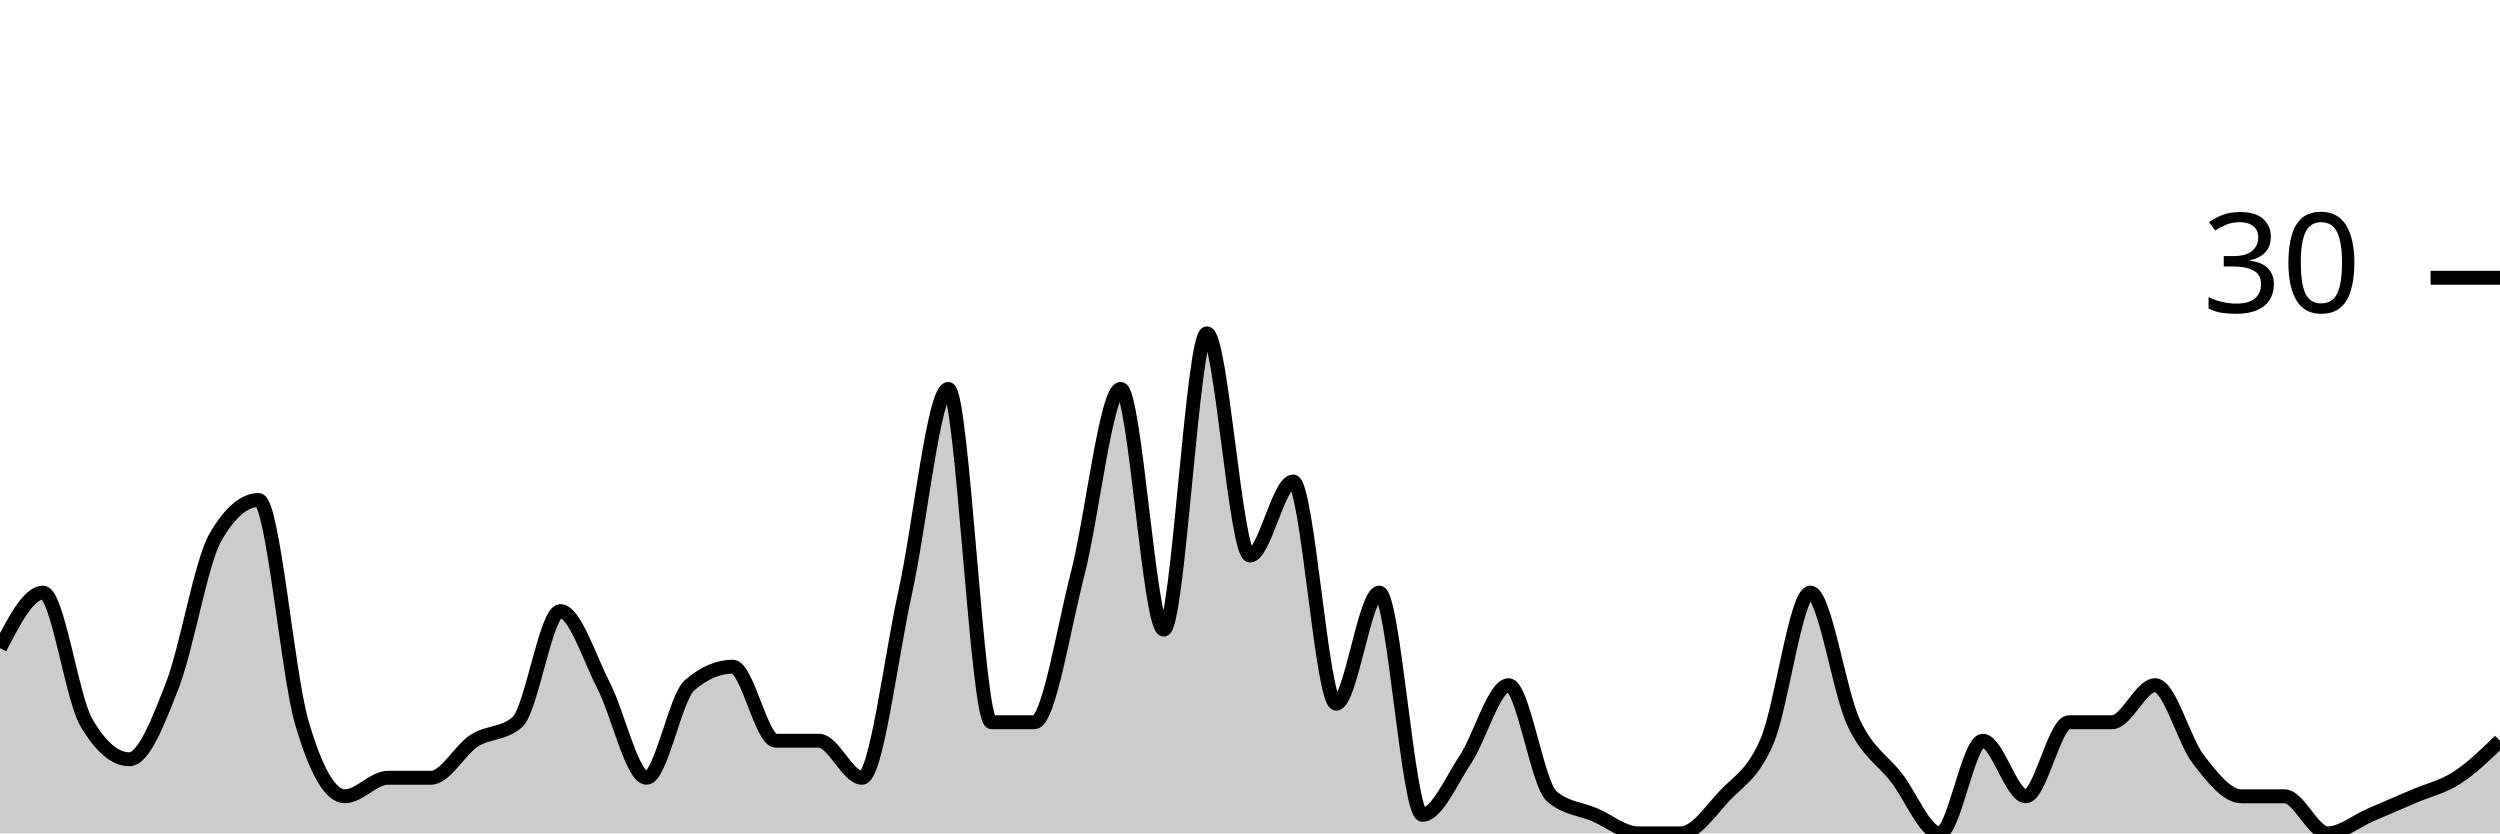
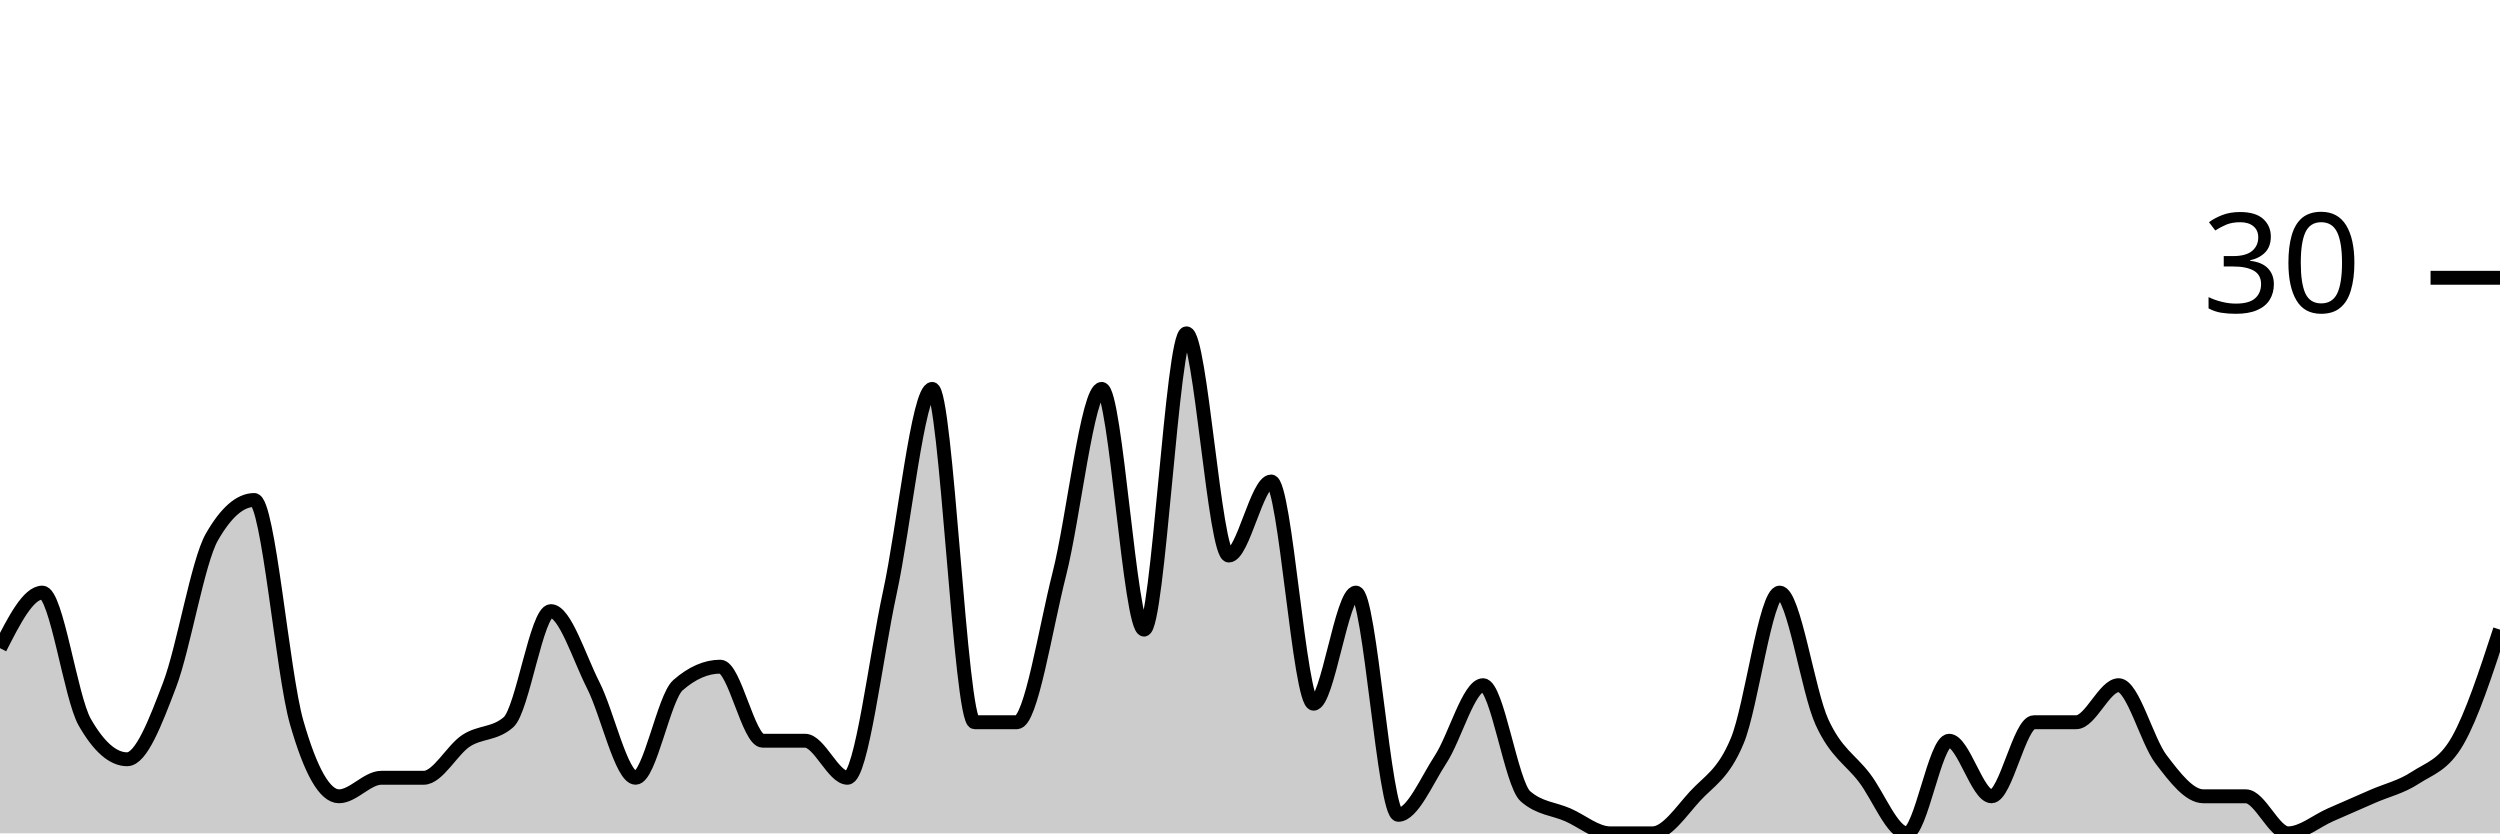
<svg xmlns="http://www.w3.org/2000/svg" viewBox="0 0 180 60">
  <g transform="translate(0,20)">
-     <path class="area" fill="rgba(0, 0, 0, 0.2)" d="M0,26.667C1.034,24.667,2.069,22.667,3.103,22.667C4.138,22.667,5.172,30.222,6.207,32C7.241,33.778,8.276,34.667,9.31,34.667C10.345,34.667,11.379,32,12.414,29.333C13.448,26.667,14.483,20.444,15.517,18.667C16.552,16.889,17.586,16,18.621,16C19.655,16,20.69,28.444,21.724,32C22.759,35.556,23.793,37.333,24.828,37.333C25.862,37.333,26.897,36,27.931,36C28.966,36,30,36,31.034,36C32.069,36,33.103,34,34.138,33.333C35.172,32.667,36.207,32.889,37.241,32C38.276,31.111,39.31,24,40.345,24C41.379,24,42.414,27.333,43.448,29.333C44.483,31.333,45.517,36,46.552,36C47.586,36,48.621,30.222,49.655,29.333C50.69,28.444,51.724,28,52.759,28C53.793,28,54.828,33.333,55.862,33.333C56.897,33.333,57.931,33.333,58.966,33.333C60,33.333,61.034,36,62.069,36C63.103,36,64.138,27.333,65.172,22.667C66.207,18,67.241,8,68.276,8C69.31,8,70.345,32,71.379,32C72.414,32,73.448,32,74.483,32C75.517,32,76.552,25.333,77.586,21.333C78.621,17.333,79.655,8,80.69,8C81.724,8,82.759,25.333,83.793,25.333C84.828,25.333,85.862,4,86.897,4C87.931,4,88.966,20,90,20C91.034,20,92.069,14.667,93.103,14.667C94.138,14.667,95.172,30.667,96.207,30.667C97.241,30.667,98.276,22.667,99.31,22.667C100.345,22.667,101.379,38.667,102.414,38.667C103.448,38.667,104.483,36.222,105.517,34.667C106.552,33.111,107.586,29.333,108.621,29.333C109.655,29.333,110.69,36.444,111.724,37.333C112.759,38.222,113.793,38.222,114.828,38.667C115.862,39.111,116.897,40,117.931,40C118.966,40,120,40,121.034,40C122.069,40,123.103,38.444,124.138,37.333C125.172,36.222,126.207,35.778,127.241,33.333C128.276,30.889,129.31,22.667,130.345,22.667C131.379,22.667,132.414,29.778,133.448,32C134.483,34.222,135.517,34.667,136.552,36C137.586,37.333,138.621,40,139.655,40C140.69,40,141.724,33.333,142.759,33.333C143.793,33.333,144.828,37.333,145.862,37.333C146.897,37.333,147.931,32,148.966,32C150,32,151.034,32,152.069,32C153.103,32,154.138,29.333,155.172,29.333C156.207,29.333,157.241,33.333,158.276,34.667C159.31,36,160.345,37.333,161.379,37.333C162.414,37.333,163.448,37.333,164.483,37.333C165.517,37.333,166.552,40,167.586,40C168.621,40,169.655,39.111,170.69,38.667C171.724,38.222,172.759,37.778,173.793,37.333C174.828,36.889,175.862,36.667,176.897,36C177.931,35.333,178.966,34.333,180,33.333L180,40C178.966,40,177.931,40,176.897,40C175.862,40,174.828,40,173.793,40C172.759,40,171.724,40,170.69,40C169.655,40,168.621,40,167.586,40C166.552,40,165.517,40,164.483,40C163.448,40,162.414,40,161.379,40C160.345,40,159.31,40,158.276,40C157.241,40,156.207,40,155.172,40C154.138,40,153.103,40,152.069,40C151.034,40,150,40,148.966,40C147.931,40,146.897,40,145.862,40C144.828,40,143.793,40,142.759,40C141.724,40,140.69,40,139.655,40C138.621,40,137.586,40,136.552,40C135.517,40,134.483,40,133.448,40C132.414,40,131.379,40,130.345,40C129.31,40,128.276,40,127.241,40C126.207,40,125.172,40,124.138,40C123.103,40,122.069,40,121.034,40C120,40,118.966,40,117.931,40C116.897,40,115.862,40,114.828,40C113.793,40,112.759,40,111.724,40C110.69,40,109.655,40,108.621,40C107.586,40,106.552,40,105.517,40C104.483,40,103.448,40,102.414,40C101.379,40,100.345,40,99.31,40C98.276,40,97.241,40,96.207,40C95.172,40,94.138,40,93.103,40C92.069,40,91.034,40,90,40C88.966,40,87.931,40,86.897,40C85.862,40,84.828,40,83.793,40C82.759,40,81.724,40,80.69,40C79.655,40,78.621,40,77.586,40C76.552,40,75.517,40,74.483,40C73.448,40,72.414,40,71.379,40C70.345,40,69.31,40,68.276,40C67.241,40,66.207,40,65.172,40C64.138,40,63.103,40,62.069,40C61.034,40,60,40,58.966,40C57.931,40,56.897,40,55.862,40C54.828,40,53.793,40,52.759,40C51.724,40,50.69,40,49.655,40C48.621,40,47.586,40,46.552,40C45.517,40,44.483,40,43.448,40C42.414,40,41.379,40,40.345,40C39.31,40,38.276,40,37.241,40C36.207,40,35.172,40,34.138,40C33.103,40,32.069,40,31.034,40C30,40,28.966,40,27.931,40C26.897,40,25.862,40,24.828,40C23.793,40,22.759,40,21.724,40C20.69,40,19.655,40,18.621,40C17.586,40,16.552,40,15.517,40C14.483,40,13.448,40,12.414,40C11.379,40,10.345,40,9.31,40C8.276,40,7.241,40,6.207,40C5.172,40,4.138,40,3.103,40C2.069,40,1.034,40,0,40Z" />
-     <path class="line" stroke="black" fill="none" d="M0,26.667C1.034,24.667,2.069,22.667,3.103,22.667C4.138,22.667,5.172,30.222,6.207,32C7.241,33.778,8.276,34.667,9.31,34.667C10.345,34.667,11.379,32,12.414,29.333C13.448,26.667,14.483,20.444,15.517,18.667C16.552,16.889,17.586,16,18.621,16C19.655,16,20.69,28.444,21.724,32C22.759,35.556,23.793,37.333,24.828,37.333C25.862,37.333,26.897,36,27.931,36C28.966,36,30,36,31.034,36C32.069,36,33.103,34,34.138,33.333C35.172,32.667,36.207,32.889,37.241,32C38.276,31.111,39.31,24,40.345,24C41.379,24,42.414,27.333,43.448,29.333C44.483,31.333,45.517,36,46.552,36C47.586,36,48.621,30.222,49.655,29.333C50.69,28.444,51.724,28,52.759,28C53.793,28,54.828,33.333,55.862,33.333C56.897,33.333,57.931,33.333,58.966,33.333C60,33.333,61.034,36,62.069,36C63.103,36,64.138,27.333,65.172,22.667C66.207,18,67.241,8,68.276,8C69.31,8,70.345,32,71.379,32C72.414,32,73.448,32,74.483,32C75.517,32,76.552,25.333,77.586,21.333C78.621,17.333,79.655,8,80.69,8C81.724,8,82.759,25.333,83.793,25.333C84.828,25.333,85.862,4,86.897,4C87.931,4,88.966,20,90,20C91.034,20,92.069,14.667,93.103,14.667C94.138,14.667,95.172,30.667,96.207,30.667C97.241,30.667,98.276,22.667,99.31,22.667C100.345,22.667,101.379,38.667,102.414,38.667C103.448,38.667,104.483,36.222,105.517,34.667C106.552,33.111,107.586,29.333,108.621,29.333C109.655,29.333,110.69,36.444,111.724,37.333C112.759,38.222,113.793,38.222,114.828,38.667C115.862,39.111,116.897,40,117.931,40C118.966,40,120,40,121.034,40C122.069,40,123.103,38.444,124.138,37.333C125.172,36.222,126.207,35.778,127.241,33.333C128.276,30.889,129.31,22.667,130.345,22.667C131.379,22.667,132.414,29.778,133.448,32C134.483,34.222,135.517,34.667,136.552,36C137.586,37.333,138.621,40,139.655,40C140.69,40,141.724,33.333,142.759,33.333C143.793,33.333,144.828,37.333,145.862,37.333C146.897,37.333,147.931,32,148.966,32C150,32,151.034,32,152.069,32C153.103,32,154.138,29.333,155.172,29.333C156.207,29.333,157.241,33.333,158.276,34.667C159.31,36,160.345,37.333,161.379,37.333C162.414,37.333,163.448,37.333,164.483,37.333C165.517,37.333,166.552,40,167.586,40C168.621,40,169.655,39.111,170.69,38.667C171.724,38.222,172.759,37.778,173.793,37.333C174.828,36.889,175.862,36.667,176.897,36C177.931,35.333,178.966,34.333,180,33.333" />
+     <path class="area" fill="rgba(0, 0, 0, 0.2)" d="M0,26.667C1.017,24.667,2.034,22.667,3.051,22.667C4.068,22.667,5.085,30.222,6.102,32C7.119,33.778,8.136,34.667,9.153,34.667C10.169,34.667,11.186,32,12.203,29.333C13.22,26.667,14.237,20.444,15.254,18.667C16.271,16.889,17.288,16,18.305,16C19.322,16,20.339,28.444,21.356,32C22.373,35.556,23.39,37.333,24.407,37.333C25.424,37.333,26.441,36,27.458,36C28.475,36,29.492,36,30.508,36C31.525,36,32.542,34,33.559,33.333C34.576,32.667,35.593,32.889,36.61,32C37.627,31.111,38.644,24,39.661,24C40.678,24,41.695,27.333,42.712,29.333C43.729,31.333,44.746,36,45.763,36C46.78,36,47.797,30.222,48.814,29.333C49.831,28.444,50.847,28,51.864,28C52.881,28,53.898,33.333,54.915,33.333C55.932,33.333,56.949,33.333,57.966,33.333C58.983,33.333,60,36,61.017,36C62.034,36,63.051,27.333,64.068,22.667C65.085,18,66.102,8,67.119,8C68.136,8,69.153,32,70.169,32C71.186,32,72.203,32,73.22,32C74.237,32,75.254,25.333,76.271,21.333C77.288,17.333,78.305,8,79.322,8C80.339,8,81.356,25.333,82.373,25.333C83.39,25.333,84.407,4,85.424,4C86.441,4,87.458,20,88.475,20C89.492,20,90.508,14.667,91.525,14.667C92.542,14.667,93.559,30.667,94.576,30.667C95.593,30.667,96.61,22.667,97.627,22.667C98.644,22.667,99.661,38.667,100.678,38.667C101.695,38.667,102.712,36.222,103.729,34.667C104.746,33.111,105.763,29.333,106.78,29.333C107.797,29.333,108.814,36.444,109.831,37.333C110.847,38.222,111.864,38.222,112.881,38.667C113.898,39.111,114.915,40,115.932,40C116.949,40,117.966,40,118.983,40C120,40,121.017,38.444,122.034,37.333C123.051,36.222,124.068,35.778,125.085,33.333C126.102,30.889,127.119,22.667,128.136,22.667C129.153,22.667,130.169,29.778,131.186,32C132.203,34.222,133.22,34.667,134.237,36C135.254,37.333,136.271,40,137.288,40C138.305,40,139.322,33.333,140.339,33.333C141.356,33.333,142.373,37.333,143.39,37.333C144.407,37.333,145.424,32,146.441,32C147.458,32,148.475,32,149.492,32C150.508,32,151.525,29.333,152.542,29.333C153.559,29.333,154.576,33.333,155.593,34.667C156.61,36,157.627,37.333,158.644,37.333C159.661,37.333,160.678,37.333,161.695,37.333C162.712,37.333,163.729,40,164.746,40C165.763,40,166.78,39.111,167.797,38.667C168.814,38.222,169.831,37.778,170.847,37.333C171.864,36.889,172.881,36.667,173.898,36C174.915,35.333,175.932,35.111,176.949,33.333C177.966,31.556,178.983,28.444,180,25.333L180,40C178.983,40,177.966,40,176.949,40C175.932,40,174.915,40,173.898,40C172.881,40,171.864,40,170.847,40C169.831,40,168.814,40,167.797,40C166.78,40,165.763,40,164.746,40C163.729,40,162.712,40,161.695,40C160.678,40,159.661,40,158.644,40C157.627,40,156.61,40,155.593,40C154.576,40,153.559,40,152.542,40C151.525,40,150.508,40,149.492,40C148.475,40,147.458,40,146.441,40C145.424,40,144.407,40,143.39,40C142.373,40,141.356,40,140.339,40C139.322,40,138.305,40,137.288,40C136.271,40,135.254,40,134.237,40C133.22,40,132.203,40,131.186,40C130.169,40,129.153,40,128.136,40C127.119,40,126.102,40,125.085,40C124.068,40,123.051,40,122.034,40C121.017,40,120,40,118.983,40C117.966,40,116.949,40,115.932,40C114.915,40,113.898,40,112.881,40C111.864,40,110.847,40,109.831,40C108.814,40,107.797,40,106.78,40C105.763,40,104.746,40,103.729,40C102.712,40,101.695,40,100.678,40C99.661,40,98.644,40,97.627,40C96.61,40,95.593,40,94.576,40C93.559,40,92.542,40,91.525,40C90.508,40,89.492,40,88.475,40C87.458,40,86.441,40,85.424,40C84.407,40,83.39,40,82.373,40C81.356,40,80.339,40,79.322,40C78.305,40,77.288,40,76.271,40C75.254,40,74.237,40,73.22,40C72.203,40,71.186,40,70.169,40C69.153,40,68.136,40,67.119,40C66.102,40,65.085,40,64.068,40C63.051,40,62.034,40,61.017,40C60,40,58.983,40,57.966,40C56.949,40,55.932,40,54.915,40C53.898,40,52.881,40,51.864,40C50.847,40,49.831,40,48.814,40C47.797,40,46.78,40,45.763,40C44.746,40,43.729,40,42.712,40C41.695,40,40.678,40,39.661,40C38.644,40,37.627,40,36.61,40C35.593,40,34.576,40,33.559,40C32.542,40,31.525,40,30.508,40C29.492,40,28.475,40,27.458,40C26.441,40,25.424,40,24.407,40C23.39,40,22.373,40,21.356,40C20.339,40,19.322,40,18.305,40C17.288,40,16.271,40,15.254,40C14.237,40,13.22,40,12.203,40C11.186,40,10.169,40,9.153,40C8.136,40,7.119,40,6.102,40C5.085,40,4.068,40,3.051,40C2.034,40,1.017,40,0,40Z" />
+     <path class="line" stroke="black" fill="none" d="M0,26.667C1.017,24.667,2.034,22.667,3.051,22.667C4.068,22.667,5.085,30.222,6.102,32C7.119,33.778,8.136,34.667,9.153,34.667C10.169,34.667,11.186,32,12.203,29.333C13.22,26.667,14.237,20.444,15.254,18.667C16.271,16.889,17.288,16,18.305,16C19.322,16,20.339,28.444,21.356,32C22.373,35.556,23.39,37.333,24.407,37.333C25.424,37.333,26.441,36,27.458,36C28.475,36,29.492,36,30.508,36C31.525,36,32.542,34,33.559,33.333C34.576,32.667,35.593,32.889,36.61,32C37.627,31.111,38.644,24,39.661,24C40.678,24,41.695,27.333,42.712,29.333C43.729,31.333,44.746,36,45.763,36C46.78,36,47.797,30.222,48.814,29.333C49.831,28.444,50.847,28,51.864,28C52.881,28,53.898,33.333,54.915,33.333C55.932,33.333,56.949,33.333,57.966,33.333C58.983,33.333,60,36,61.017,36C62.034,36,63.051,27.333,64.068,22.667C65.085,18,66.102,8,67.119,8C68.136,8,69.153,32,70.169,32C71.186,32,72.203,32,73.22,32C74.237,32,75.254,25.333,76.271,21.333C77.288,17.333,78.305,8,79.322,8C80.339,8,81.356,25.333,82.373,25.333C83.39,25.333,84.407,4,85.424,4C86.441,4,87.458,20,88.475,20C89.492,20,90.508,14.667,91.525,14.667C92.542,14.667,93.559,30.667,94.576,30.667C95.593,30.667,96.61,22.667,97.627,22.667C98.644,22.667,99.661,38.667,100.678,38.667C101.695,38.667,102.712,36.222,103.729,34.667C104.746,33.111,105.763,29.333,106.78,29.333C107.797,29.333,108.814,36.444,109.831,37.333C110.847,38.222,111.864,38.222,112.881,38.667C113.898,39.111,114.915,40,115.932,40C116.949,40,117.966,40,118.983,40C120,40,121.017,38.444,122.034,37.333C123.051,36.222,124.068,35.778,125.085,33.333C126.102,30.889,127.119,22.667,128.136,22.667C129.153,22.667,130.169,29.778,131.186,32C132.203,34.222,133.22,34.667,134.237,36C135.254,37.333,136.271,40,137.288,40C138.305,40,139.322,33.333,140.339,33.333C141.356,33.333,142.373,37.333,143.39,37.333C144.407,37.333,145.424,32,146.441,32C147.458,32,148.475,32,149.492,32C150.508,32,151.525,29.333,152.542,29.333C153.559,29.333,154.576,33.333,155.593,34.667C156.61,36,157.627,37.333,158.644,37.333C159.661,37.333,160.678,37.333,161.695,37.333C162.712,37.333,163.729,40,164.746,40C165.763,40,166.78,39.111,167.797,38.667C168.814,38.222,169.831,37.778,170.847,37.333C171.864,36.889,172.881,36.667,173.898,36C174.915,35.333,175.932,35.111,176.949,33.333C177.966,31.556,178.983,28.444,180,25.333" />
    <path class="axis-ceiling" stroke-width="1" stroke="black" fill="none" d="M175,0L180,0" />
    <text class="axis-ceiling-label" font-family="sans-serif" text-anchor="end" font-size="10px" x="170" y="2.5">30</text>
  </g>
</svg>
